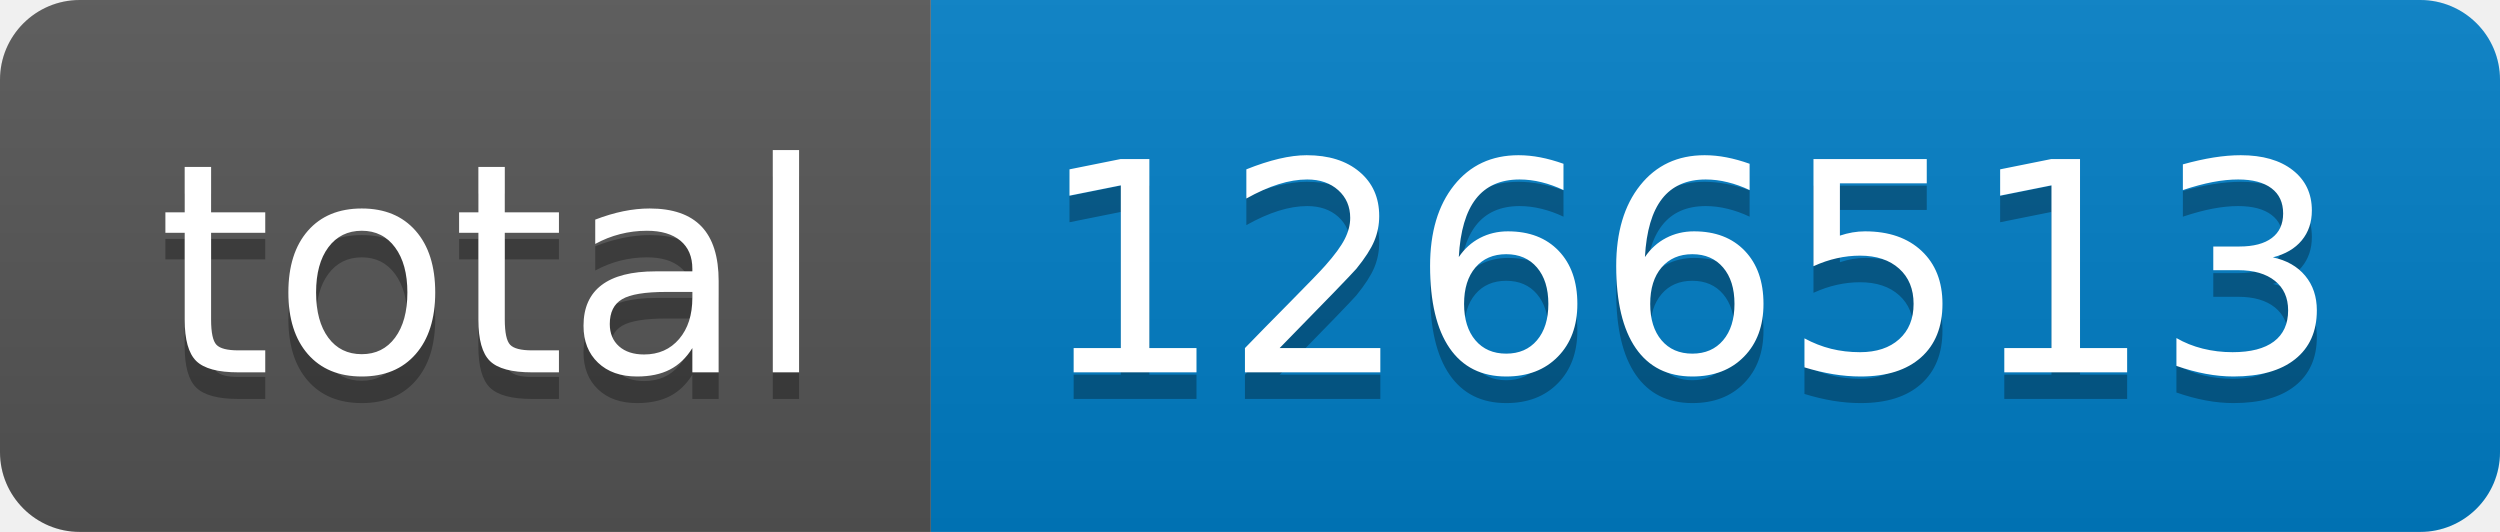
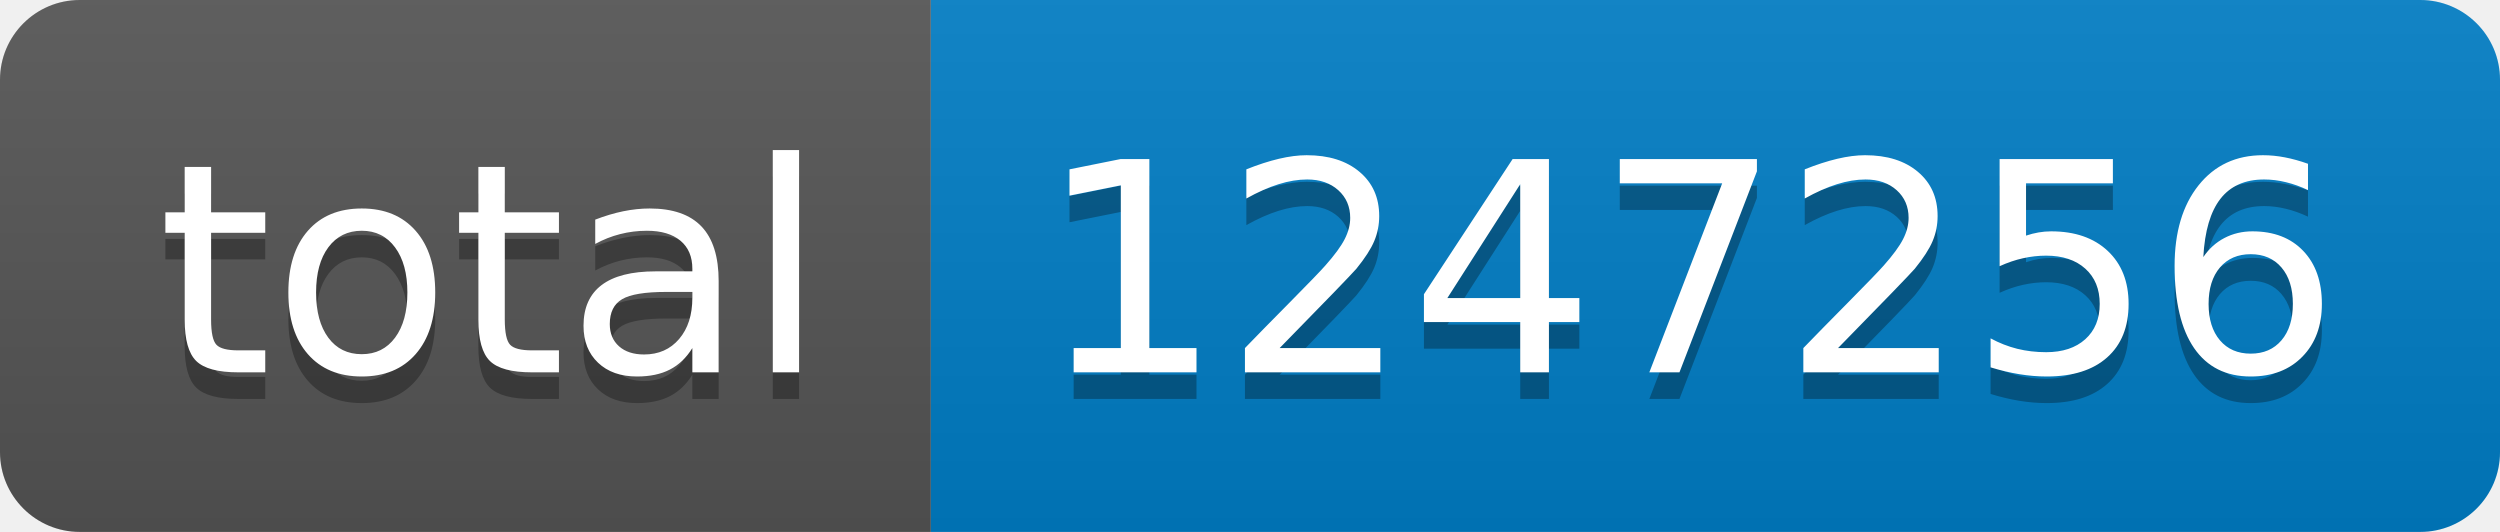
- <svg xmlns="http://www.w3.org/2000/svg" width="94" height="20" role="img" aria-label="total: 1266513">
+ <svg xmlns="http://www.w3.org/2000/svg" width="94" height="20" role="img" aria-label="total: 1247256">
  <linearGradient id="s" x2="0" y2="100%">
    <stop offset="0" stop-color="#bbb" stop-opacity=".1" />
    <stop offset="1" stop-opacity=".1" />
  </linearGradient>
  <clipPath id="r">
    <rect width="94" height="20" rx="3" fill="#fff" />
  </clipPath>
  <g clip-path="url(#r)">
    <rect width="35" height="20" fill="#555" />
    <rect x="35" width="59" height="20" fill="#007ec6" />
    <rect width="94" height="20" fill="url(#s)" />
  </g>
  <g fill="#fff" text-anchor="middle" font-family="Verdana,Geneva,DejaVu Sans,sans-serif" text-rendering="geometricPrecision" font-size="110">
    <text aria-hidden="true" x="185" y="150" fill="#010101" fill-opacity=".3" transform="scale(.1)" textLength="250">total</text>
    <text x="185" y="140" transform="scale(.1)" fill="#fff" textLength="250">total</text>
-     <text aria-hidden="true" x="635" y="150" fill="#010101" fill-opacity=".3" transform="scale(.1)" textLength="490">1266513</text>
-     <text x="635" y="140" transform="scale(.1)" fill="#fff" textLength="490">1266513</text>
+     <text aria-hidden="true" x="635" y="150" fill="#010101" fill-opacity=".3" transform="scale(.1)" textLength="490">1247256</text>
+     <text x="635" y="140" transform="scale(.1)" fill="#fff" textLength="490">1247256</text>
  </g>
</svg>
